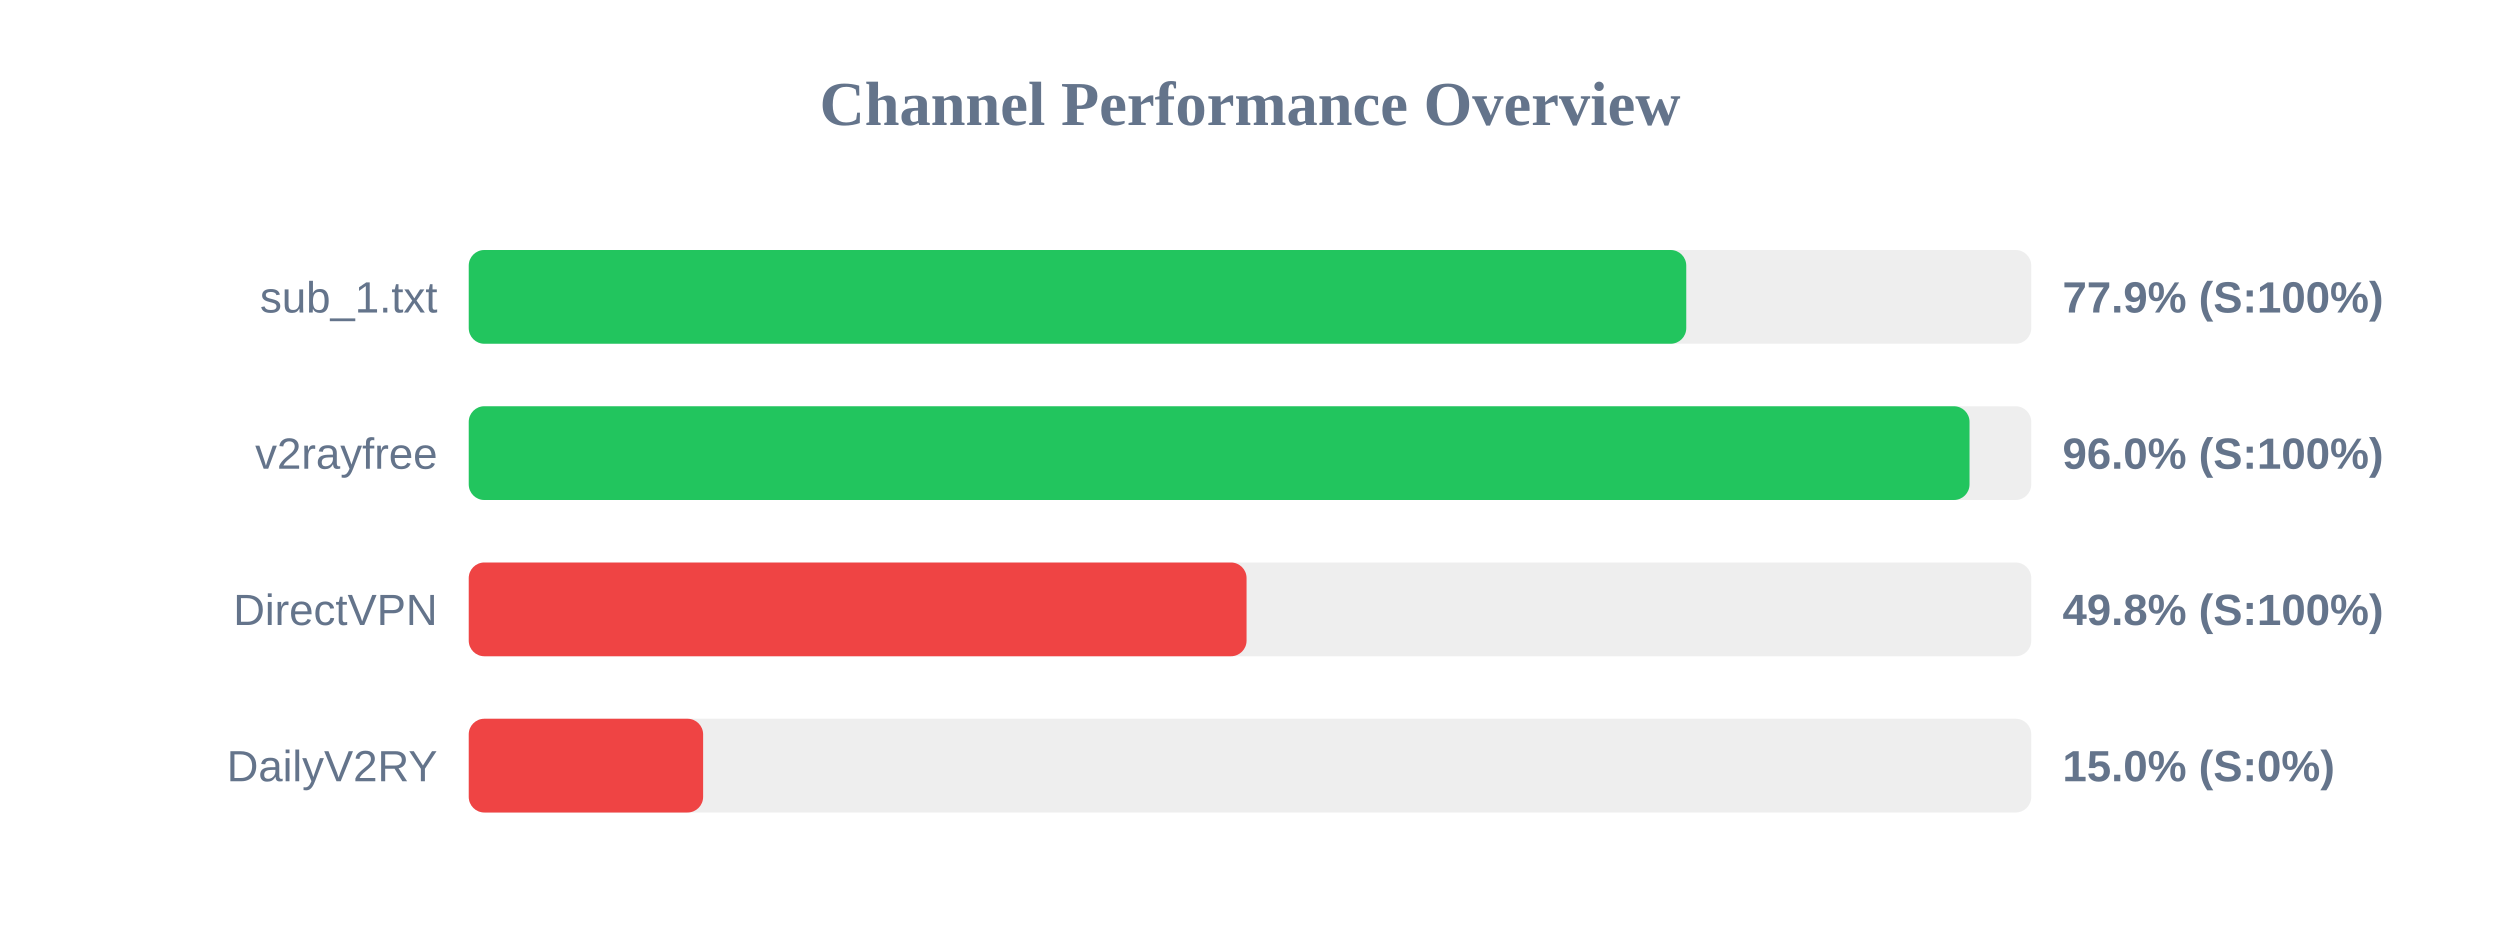
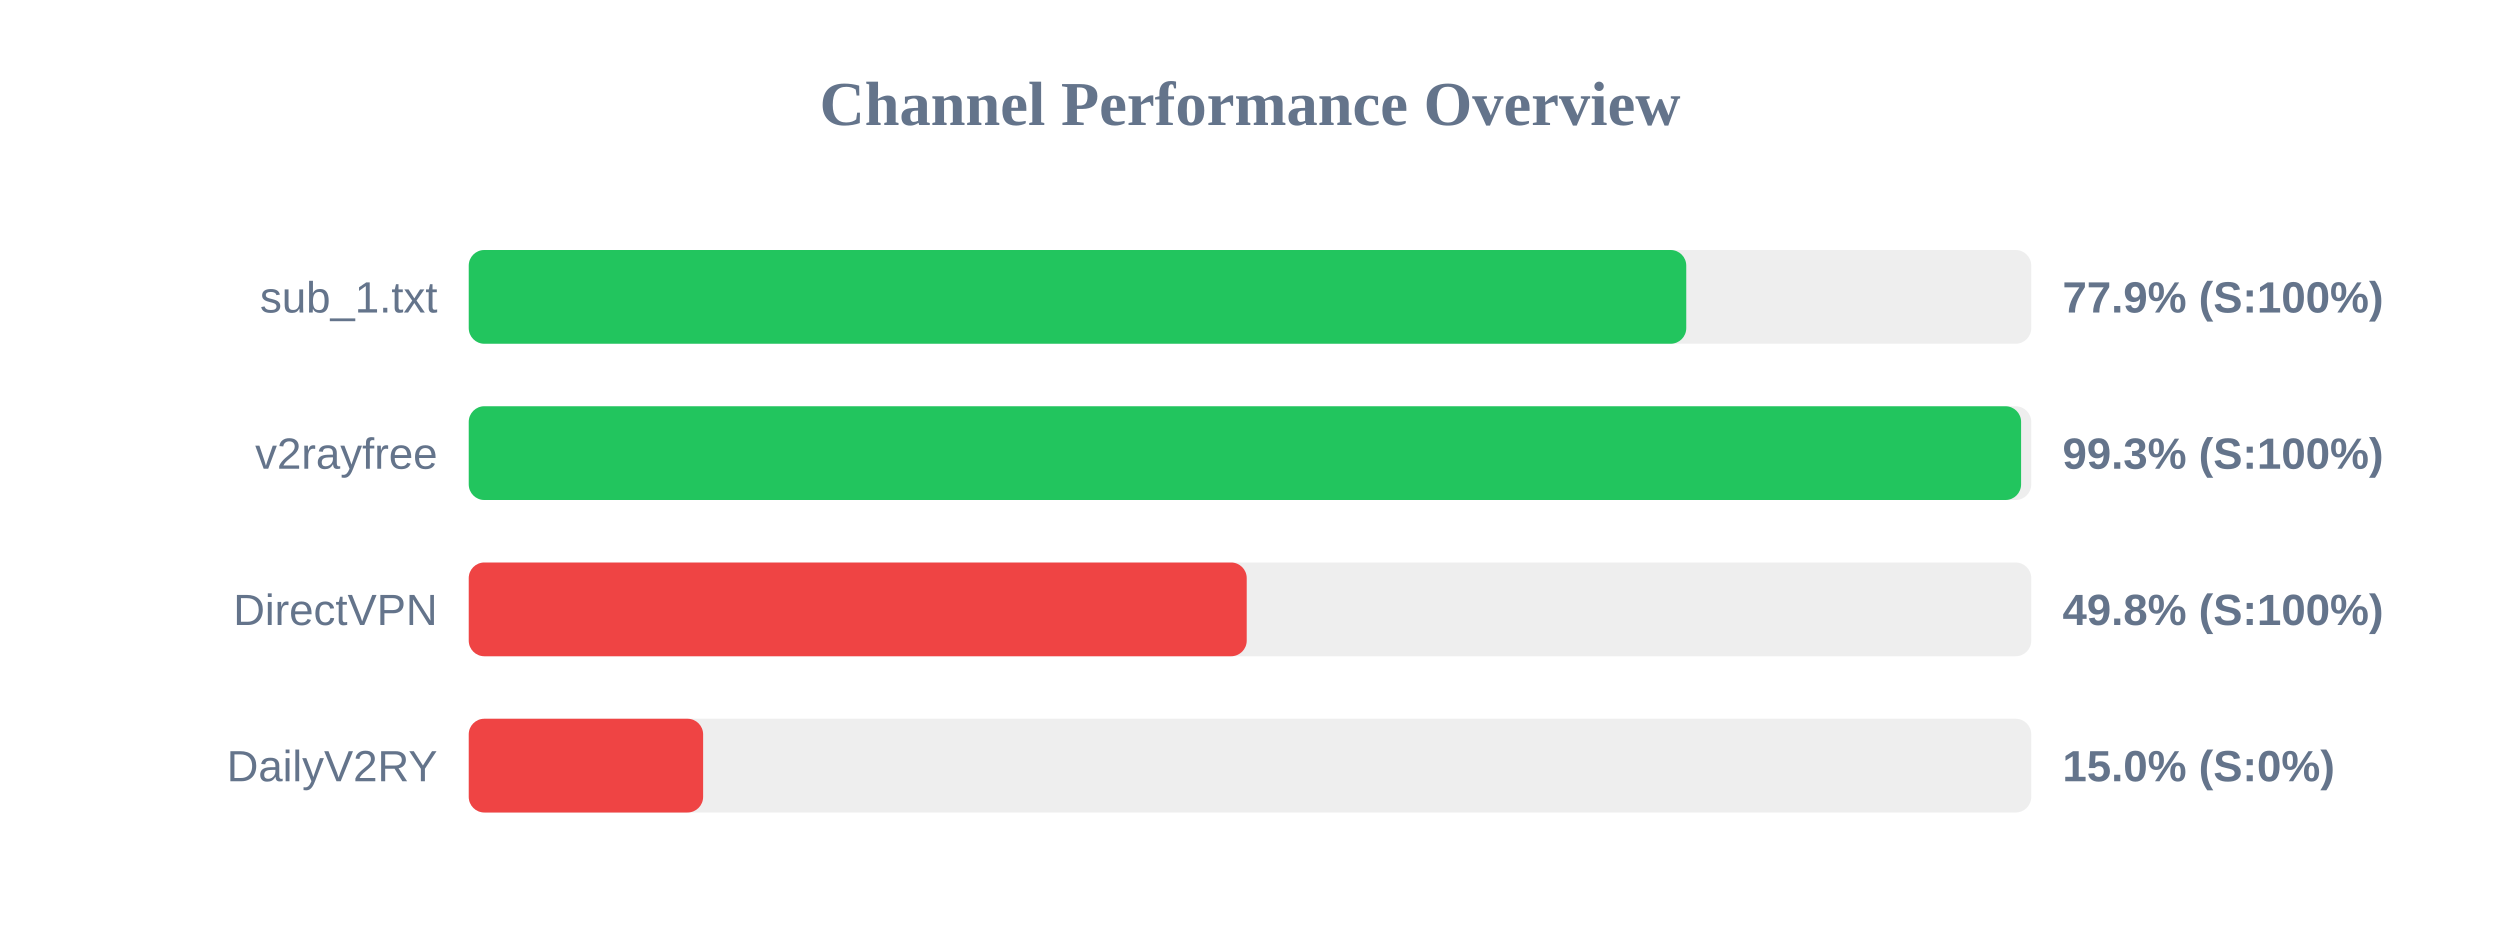
<svg xmlns="http://www.w3.org/2000/svg" width="800" height="300" version="1.1">
  <style>
        .row { font: 14px Arial; fill: #64748b; }
        .score { font: bold 14px Arial; fill: #64748b; }
    </style>
  <text x="400" y="40" text-anchor="middle" font-size="20px" font-weight="bold" fill="#64748b">Channel Performance Overview</text>
  <rect x="150" y="80" width="500" height="30" fill="#eee" rx="5" />
  <rect x="150" y="80" width="389.6" height="30" fill="#22c55e" rx="5" />
  <text x="140" y="100" text-anchor="end" class="row">sub_1.txt</text>
  <text x="660" y="100" text-anchor="start" class="score">77.9% (S:100%)</text>
  <rect x="150" y="130" width="500" height="30" fill="#eee" rx="5" />
-   <rect x="150" y="130" width="480.25" height="30" fill="#22c55e" rx="5" />
+   <rect x="150" y="130" width="496.75" height="30" fill="#22c55e" rx="5" />
  <text x="140" y="150" text-anchor="end" class="row">v2rayfree</text>
-   <text x="660" y="150" text-anchor="start" class="score">96.0% (S:100%)</text>
+   <text x="660" y="150" text-anchor="start" class="score">99.3% (S:100%)</text>
  <rect x="150" y="180" width="500" height="30" fill="#eee" rx="5" />
-   <rect x="150" y="180" width="248.9" height="30" fill="#ef4444" rx="5" />
+   <rect x="150" y="180" width="248.95" height="30" fill="#ef4444" rx="5" />
  <text x="140" y="200" text-anchor="end" class="row">DirectVPN</text>
  <text x="660" y="200" text-anchor="start" class="score">49.8% (S:100%)</text>
  <rect x="150" y="230" width="500" height="30" fill="#eee" rx="5" />
  <rect x="150" y="230" width="75.0" height="30" fill="#ef4444" rx="5" />
  <text x="140" y="250" text-anchor="end" class="row">DailyV2RY</text>
  <text x="660" y="250" text-anchor="start" class="score">15.0% (S:0%)</text>
</svg>
